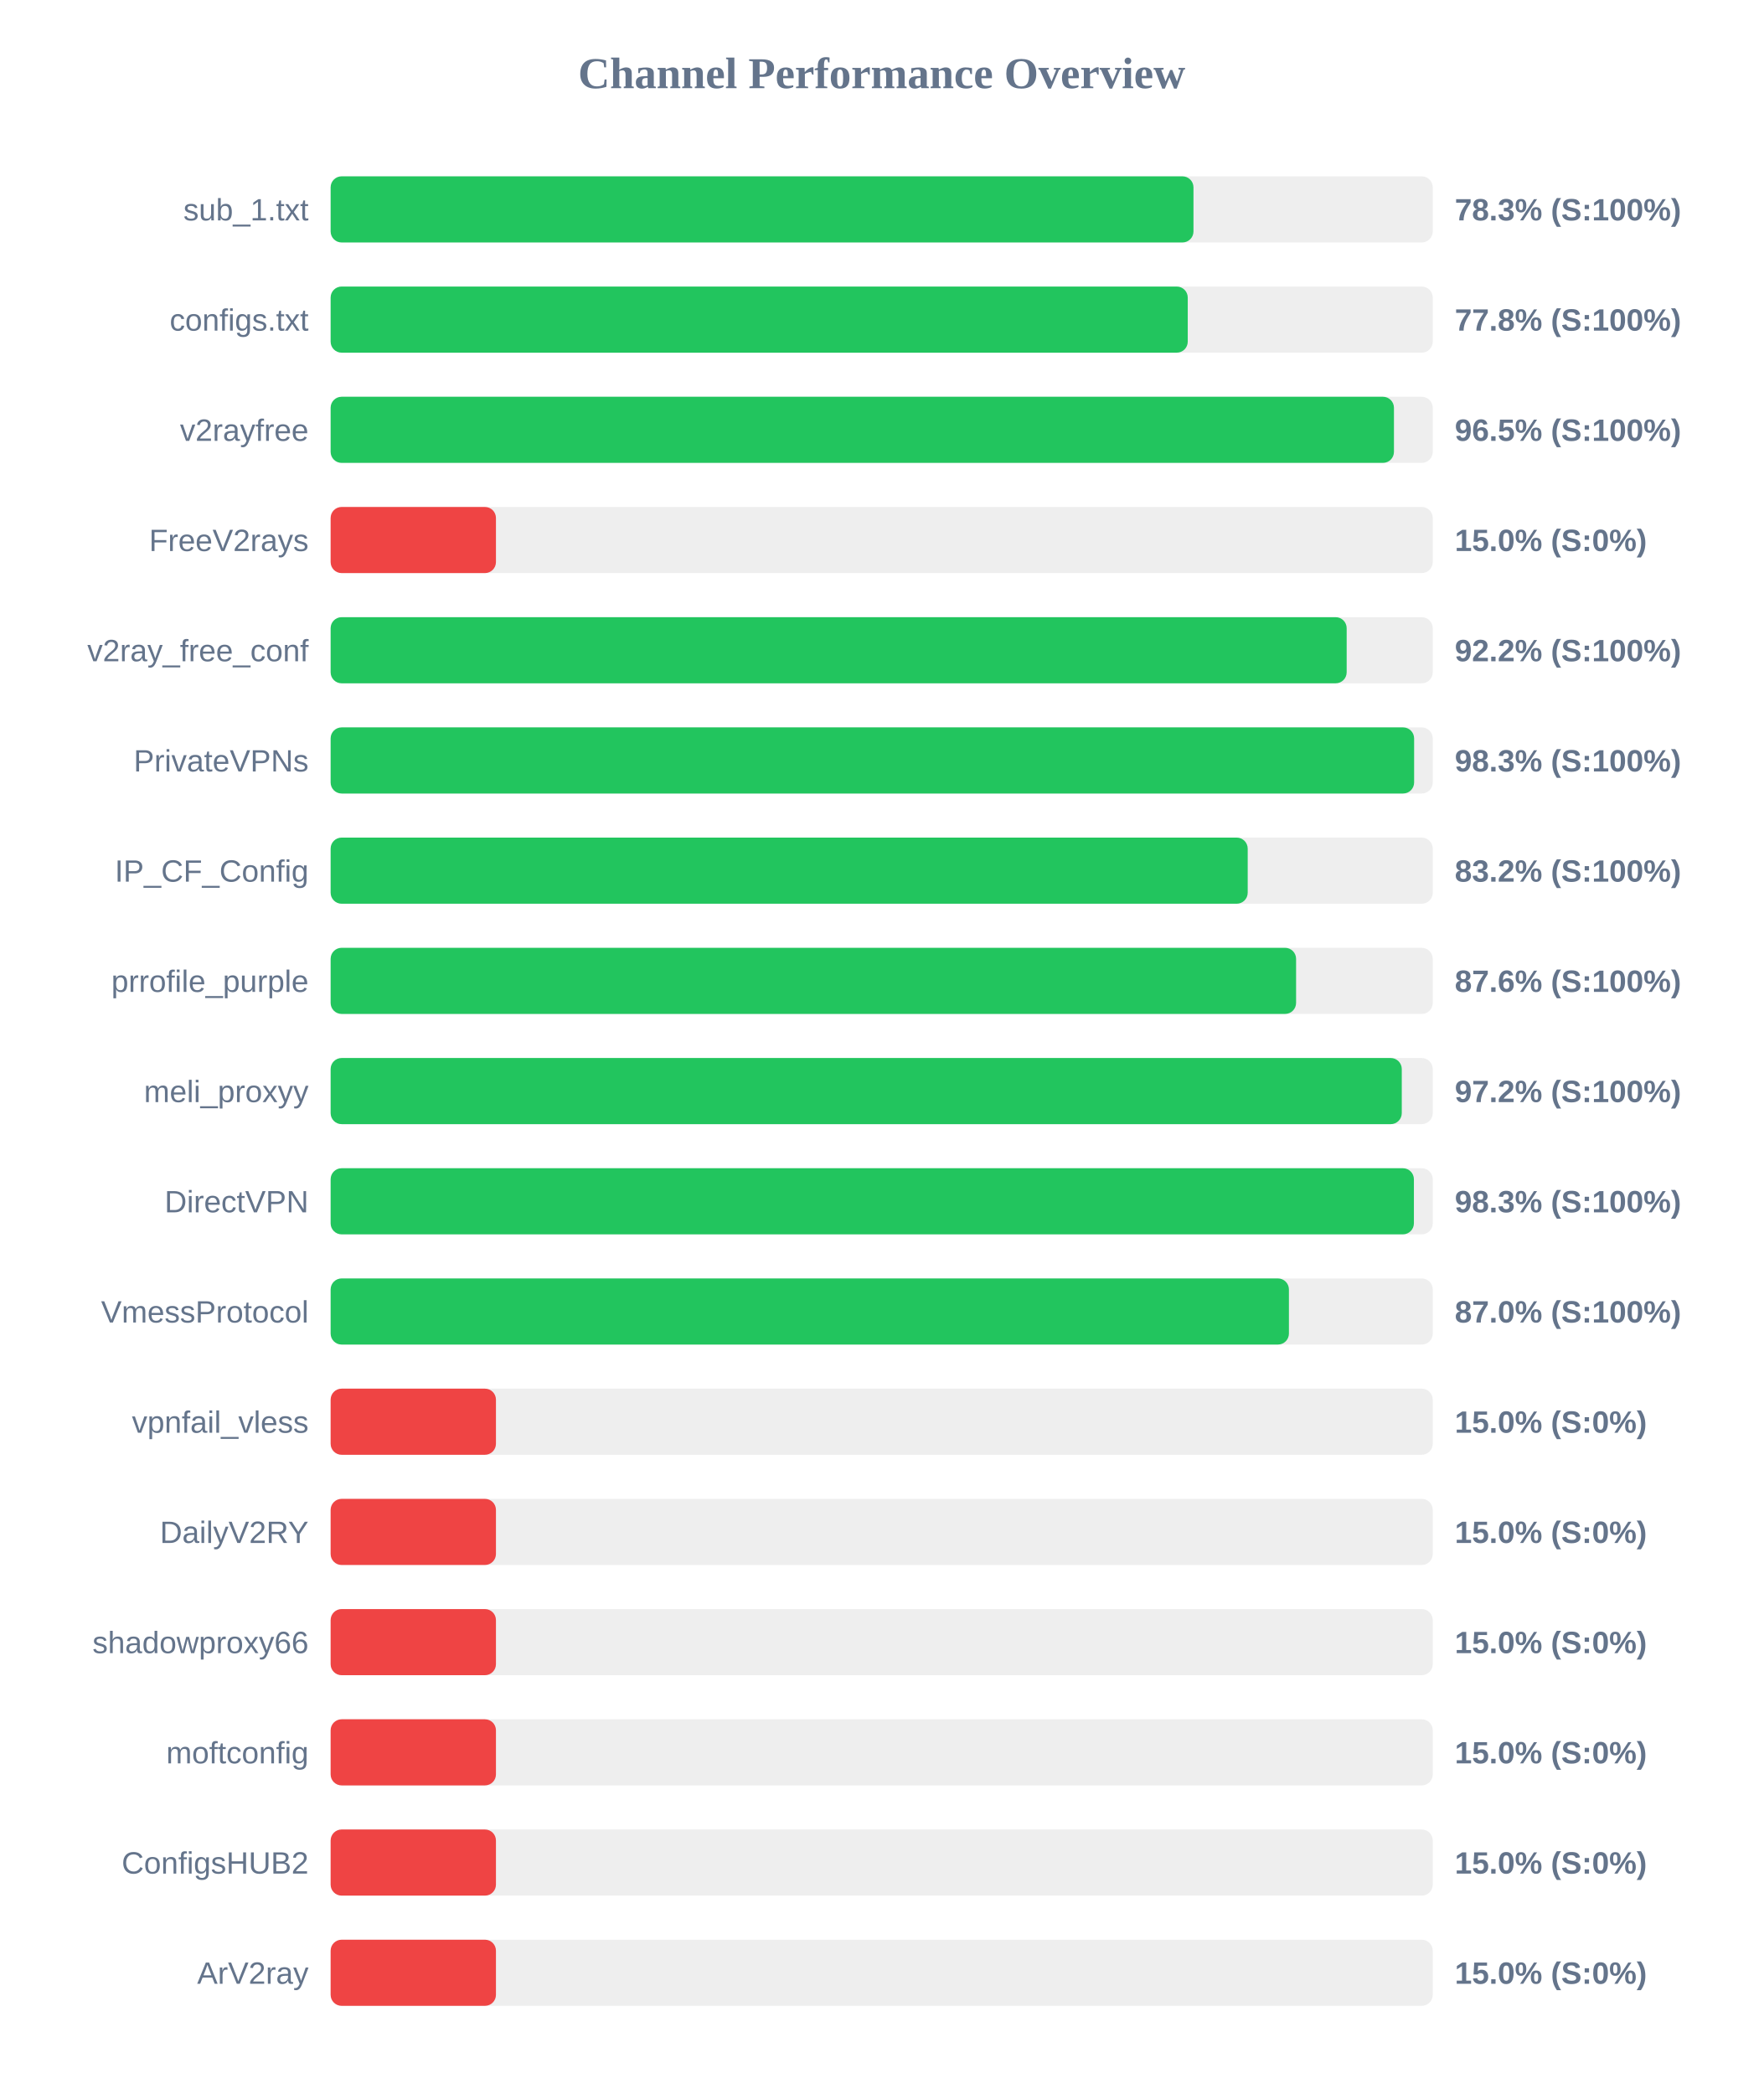
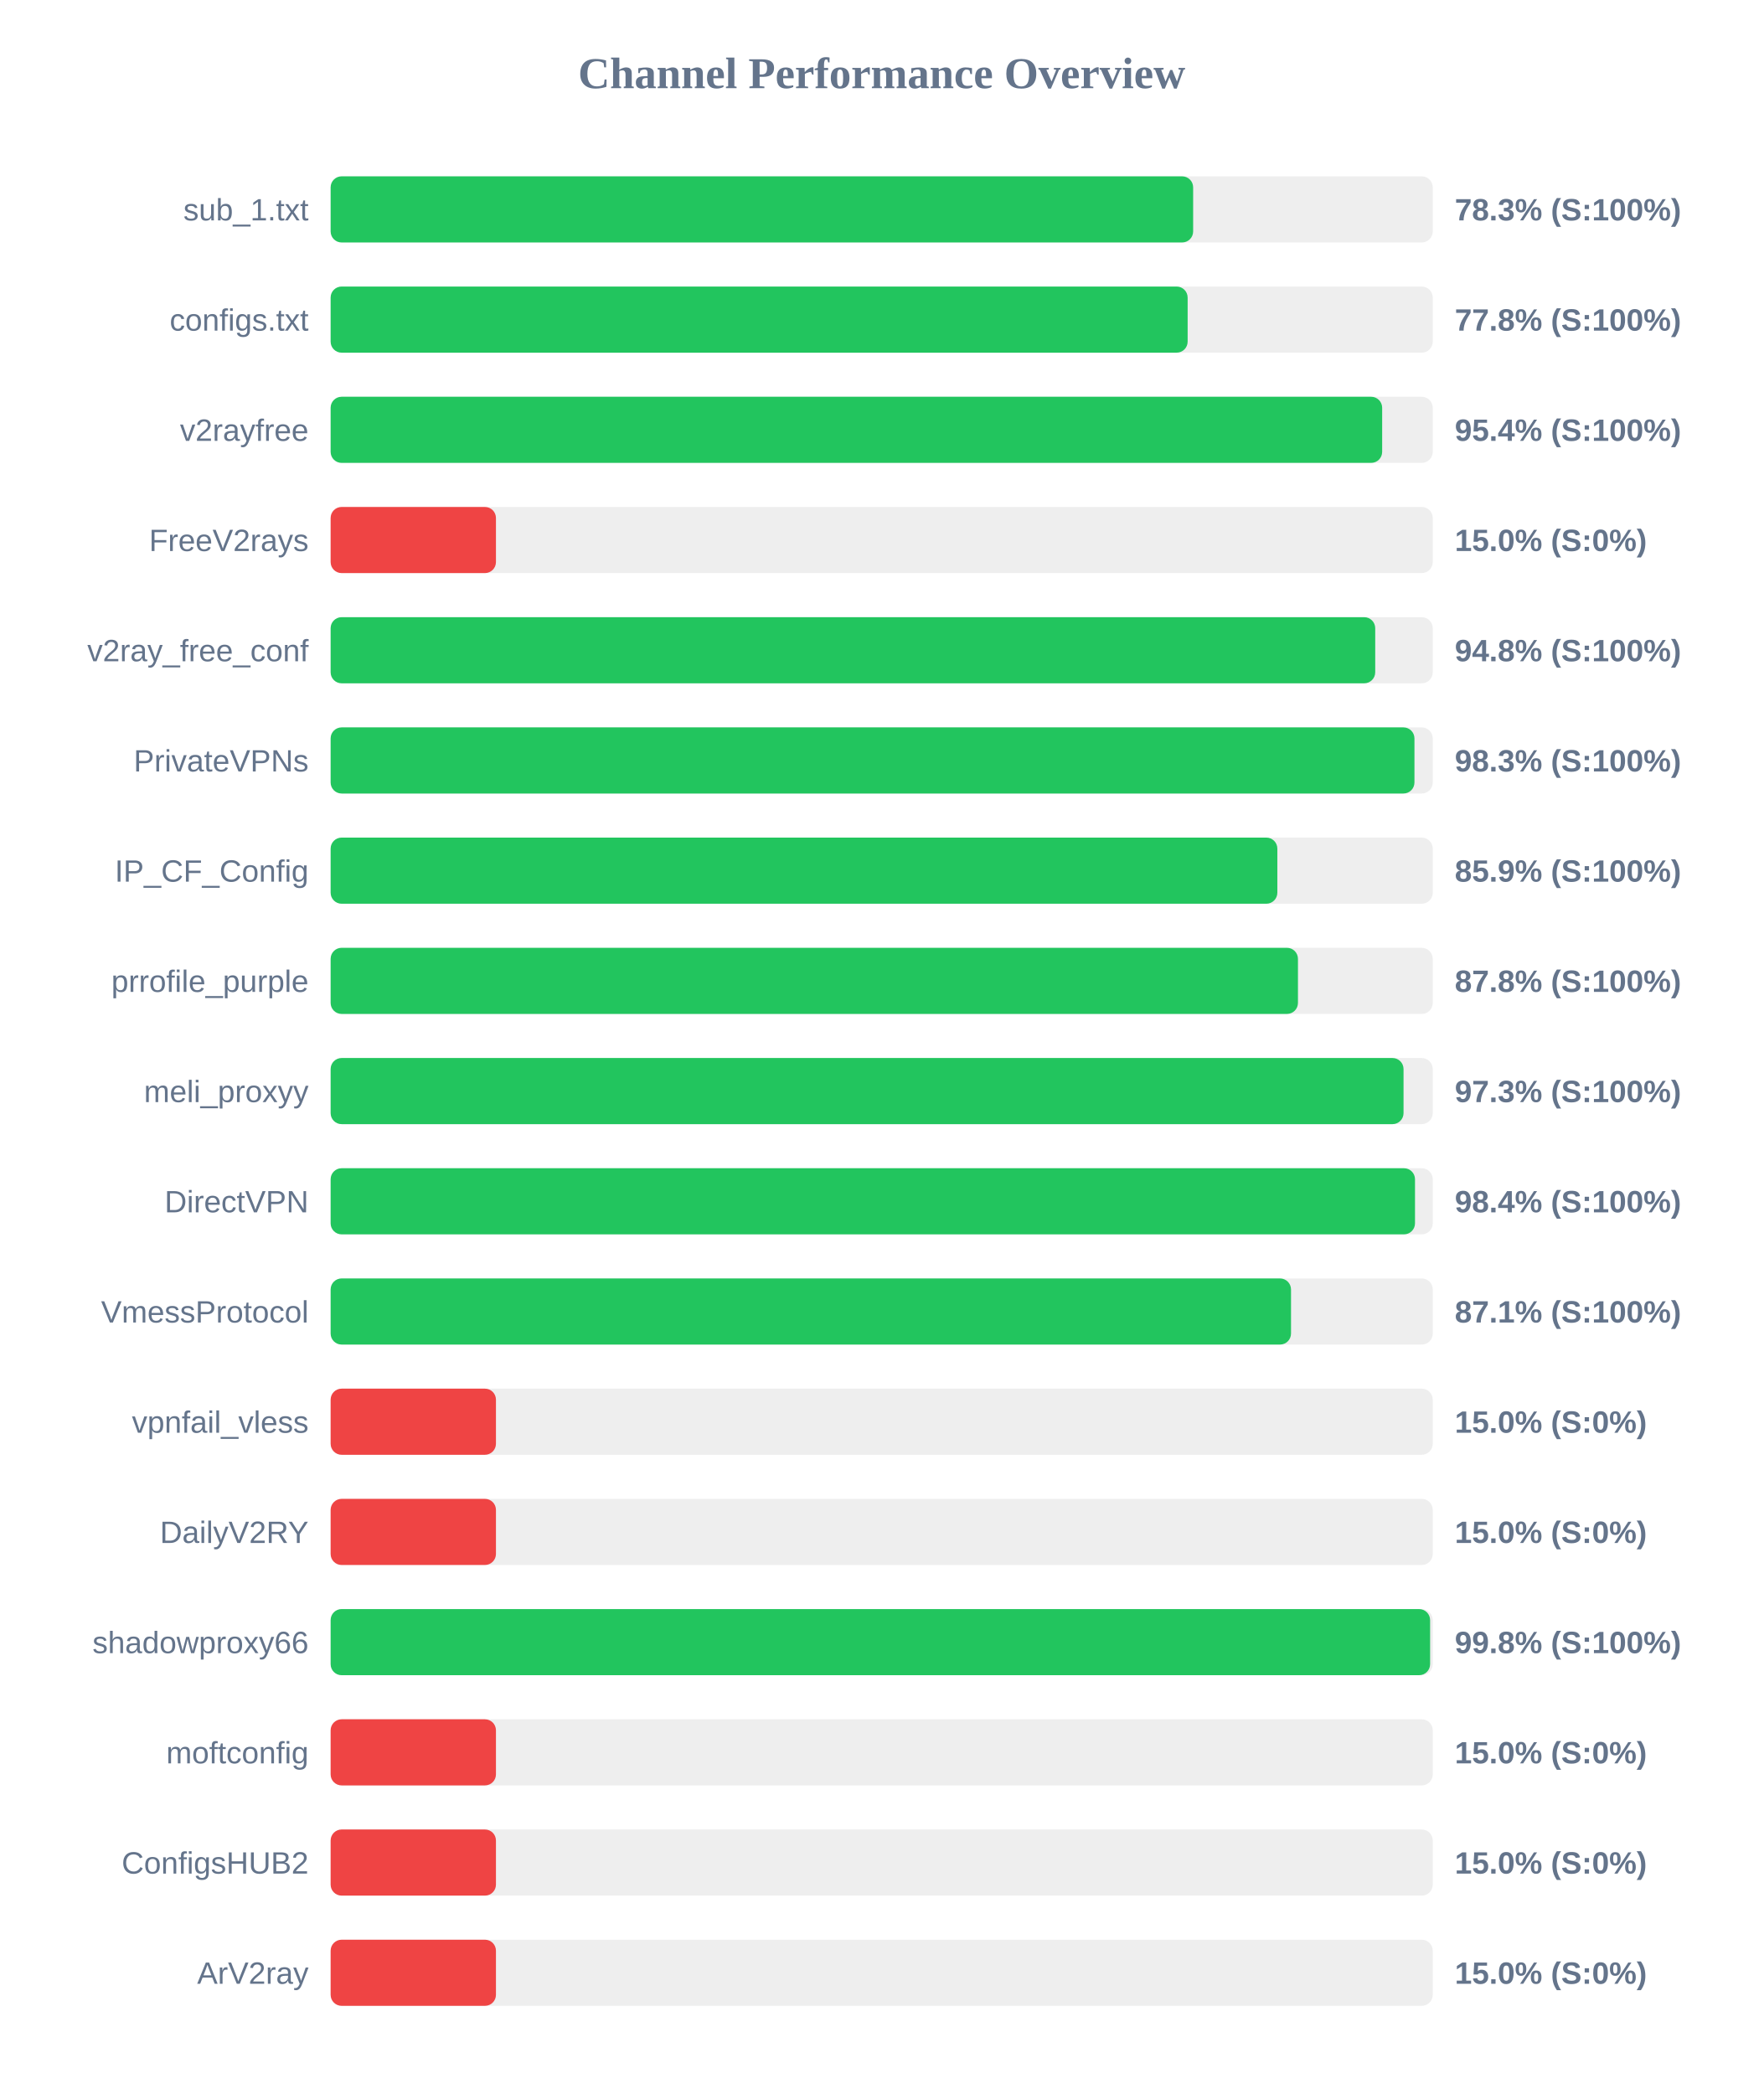
<svg xmlns="http://www.w3.org/2000/svg" width="800" height="950" version="1.1">
  <style>
        .row { font: 14px Arial; fill: #64748b; }
        .score { font: bold 14px Arial; fill: #64748b; }
    </style>
  <text x="400" y="40" text-anchor="middle" font-size="20px" font-weight="bold" fill="#64748b">Channel Performance Overview</text>
  <rect x="150" y="80" width="500" height="30" fill="#eee" rx="5" />
-   <rect x="150" y="80" width="391.45" height="30" fill="#22c55e" rx="5" />
+   <rect x="150" y="80" width="391.3" height="30" fill="#22c55e" rx="5" />
  <text x="140" y="100" text-anchor="end" class="row">sub_1.txt</text>
  <text x="660" y="100" text-anchor="start" class="score">78.3% (S:100%)</text>
  <rect x="150" y="130" width="500" height="30" fill="#eee" rx="5" />
-   <rect x="150" y="130" width="388.85" height="30" fill="#22c55e" rx="5" />
+   <rect x="150" y="130" width="388.8" height="30" fill="#22c55e" rx="5" />
  <text x="140" y="150" text-anchor="end" class="row">configs.txt</text>
  <text x="660" y="150" text-anchor="start" class="score">77.8% (S:100%)</text>
  <rect x="150" y="180" width="500" height="30" fill="#eee" rx="5" />
-   <rect x="150" y="180" width="482.4" height="30" fill="#22c55e" rx="5" />
+   <rect x="150" y="180" width="477.05" height="30" fill="#22c55e" rx="5" />
  <text x="140" y="200" text-anchor="end" class="row">v2rayfree</text>
-   <text x="660" y="200" text-anchor="start" class="score">96.5% (S:100%)</text>
+   <text x="660" y="200" text-anchor="start" class="score">95.4% (S:100%)</text>
  <rect x="150" y="230" width="500" height="30" fill="#eee" rx="5" />
  <rect x="150" y="230" width="75.0" height="30" fill="#ef4444" rx="5" />
  <text x="140" y="250" text-anchor="end" class="row">FreeV2rays</text>
  <text x="660" y="250" text-anchor="start" class="score">15.0% (S:0%)</text>
  <rect x="150" y="280" width="500" height="30" fill="#eee" rx="5" />
-   <rect x="150" y="280" width="460.95" height="30" fill="#22c55e" rx="5" />
+   <rect x="150" y="280" width="473.9" height="30" fill="#22c55e" rx="5" />
  <text x="140" y="300" text-anchor="end" class="row">v2ray_free_conf</text>
-   <text x="660" y="300" text-anchor="start" class="score">92.2% (S:100%)</text>
+   <text x="660" y="300" text-anchor="start" class="score">94.8% (S:100%)</text>
  <rect x="150" y="330" width="500" height="30" fill="#eee" rx="5" />
-   <rect x="150" y="330" width="491.55" height="30" fill="#22c55e" rx="5" />
+   <rect x="150" y="330" width="491.7" height="30" fill="#22c55e" rx="5" />
  <text x="140" y="350" text-anchor="end" class="row">PrivateVPNs</text>
  <text x="660" y="350" text-anchor="start" class="score">98.3% (S:100%)</text>
  <rect x="150" y="380" width="500" height="30" fill="#eee" rx="5" />
-   <rect x="150" y="380" width="416.05" height="30" fill="#22c55e" rx="5" />
+   <rect x="150" y="380" width="429.5" height="30" fill="#22c55e" rx="5" />
  <text x="140" y="400" text-anchor="end" class="row">IP_CF_Config</text>
-   <text x="660" y="400" text-anchor="start" class="score">83.2% (S:100%)</text>
+   <text x="660" y="400" text-anchor="start" class="score">85.9% (S:100%)</text>
  <rect x="150" y="430" width="500" height="30" fill="#eee" rx="5" />
-   <rect x="150" y="430" width="438.0" height="30" fill="#22c55e" rx="5" />
+   <rect x="150" y="430" width="438.85" height="30" fill="#22c55e" rx="5" />
  <text x="140" y="450" text-anchor="end" class="row">prrofile_purple</text>
-   <text x="660" y="450" text-anchor="start" class="score">87.6% (S:100%)</text>
+   <text x="660" y="450" text-anchor="start" class="score">87.8% (S:100%)</text>
  <rect x="150" y="480" width="500" height="30" fill="#eee" rx="5" />
-   <rect x="150" y="480" width="485.95" height="30" fill="#22c55e" rx="5" />
+   <rect x="150" y="480" width="486.75" height="30" fill="#22c55e" rx="5" />
  <text x="140" y="500" text-anchor="end" class="row">meli_proxyy</text>
-   <text x="660" y="500" text-anchor="start" class="score">97.2% (S:100%)</text>
+   <text x="660" y="500" text-anchor="start" class="score">97.3% (S:100%)</text>
  <rect x="150" y="530" width="500" height="30" fill="#eee" rx="5" />
-   <rect x="150" y="530" width="491.45" height="30" fill="#22c55e" rx="5" />
+   <rect x="150" y="530" width="491.95" height="30" fill="#22c55e" rx="5" />
  <text x="140" y="550" text-anchor="end" class="row">DirectVPN</text>
-   <text x="660" y="550" text-anchor="start" class="score">98.3% (S:100%)</text>
+   <text x="660" y="550" text-anchor="start" class="score">98.4% (S:100%)</text>
  <rect x="150" y="580" width="500" height="30" fill="#eee" rx="5" />
-   <rect x="150" y="580" width="434.75" height="30" fill="#22c55e" rx="5" />
+   <rect x="150" y="580" width="435.7" height="30" fill="#22c55e" rx="5" />
  <text x="140" y="600" text-anchor="end" class="row">VmessProtocol</text>
-   <text x="660" y="600" text-anchor="start" class="score">87.0% (S:100%)</text>
+   <text x="660" y="600" text-anchor="start" class="score">87.1% (S:100%)</text>
  <rect x="150" y="630" width="500" height="30" fill="#eee" rx="5" />
  <rect x="150" y="630" width="75.0" height="30" fill="#ef4444" rx="5" />
  <text x="140" y="650" text-anchor="end" class="row">vpnfail_vless</text>
  <text x="660" y="650" text-anchor="start" class="score">15.0% (S:0%)</text>
  <rect x="150" y="680" width="500" height="30" fill="#eee" rx="5" />
  <rect x="150" y="680" width="75.0" height="30" fill="#ef4444" rx="5" />
  <text x="140" y="700" text-anchor="end" class="row">DailyV2RY</text>
  <text x="660" y="700" text-anchor="start" class="score">15.0% (S:0%)</text>
  <rect x="150" y="730" width="500" height="30" fill="#eee" rx="5" />
-   <rect x="150" y="730" width="75.0" height="30" fill="#ef4444" rx="5" />
+   <rect x="150" y="730" width="498.8" height="30" fill="#22c55e" rx="5" />
  <text x="140" y="750" text-anchor="end" class="row">shadowproxy66</text>
-   <text x="660" y="750" text-anchor="start" class="score">15.0% (S:0%)</text>
+   <text x="660" y="750" text-anchor="start" class="score">99.8% (S:100%)</text>
  <rect x="150" y="780" width="500" height="30" fill="#eee" rx="5" />
  <rect x="150" y="780" width="75.0" height="30" fill="#ef4444" rx="5" />
  <text x="140" y="800" text-anchor="end" class="row">moftconfig</text>
  <text x="660" y="800" text-anchor="start" class="score">15.0% (S:0%)</text>
  <rect x="150" y="830" width="500" height="30" fill="#eee" rx="5" />
  <rect x="150" y="830" width="75.0" height="30" fill="#ef4444" rx="5" />
  <text x="140" y="850" text-anchor="end" class="row">ConfigsHUB2</text>
  <text x="660" y="850" text-anchor="start" class="score">15.0% (S:0%)</text>
  <rect x="150" y="880" width="500" height="30" fill="#eee" rx="5" />
  <rect x="150" y="880" width="75.0" height="30" fill="#ef4444" rx="5" />
  <text x="140" y="900" text-anchor="end" class="row">ArV2ray</text>
  <text x="660" y="900" text-anchor="start" class="score">15.0% (S:0%)</text>
</svg>
